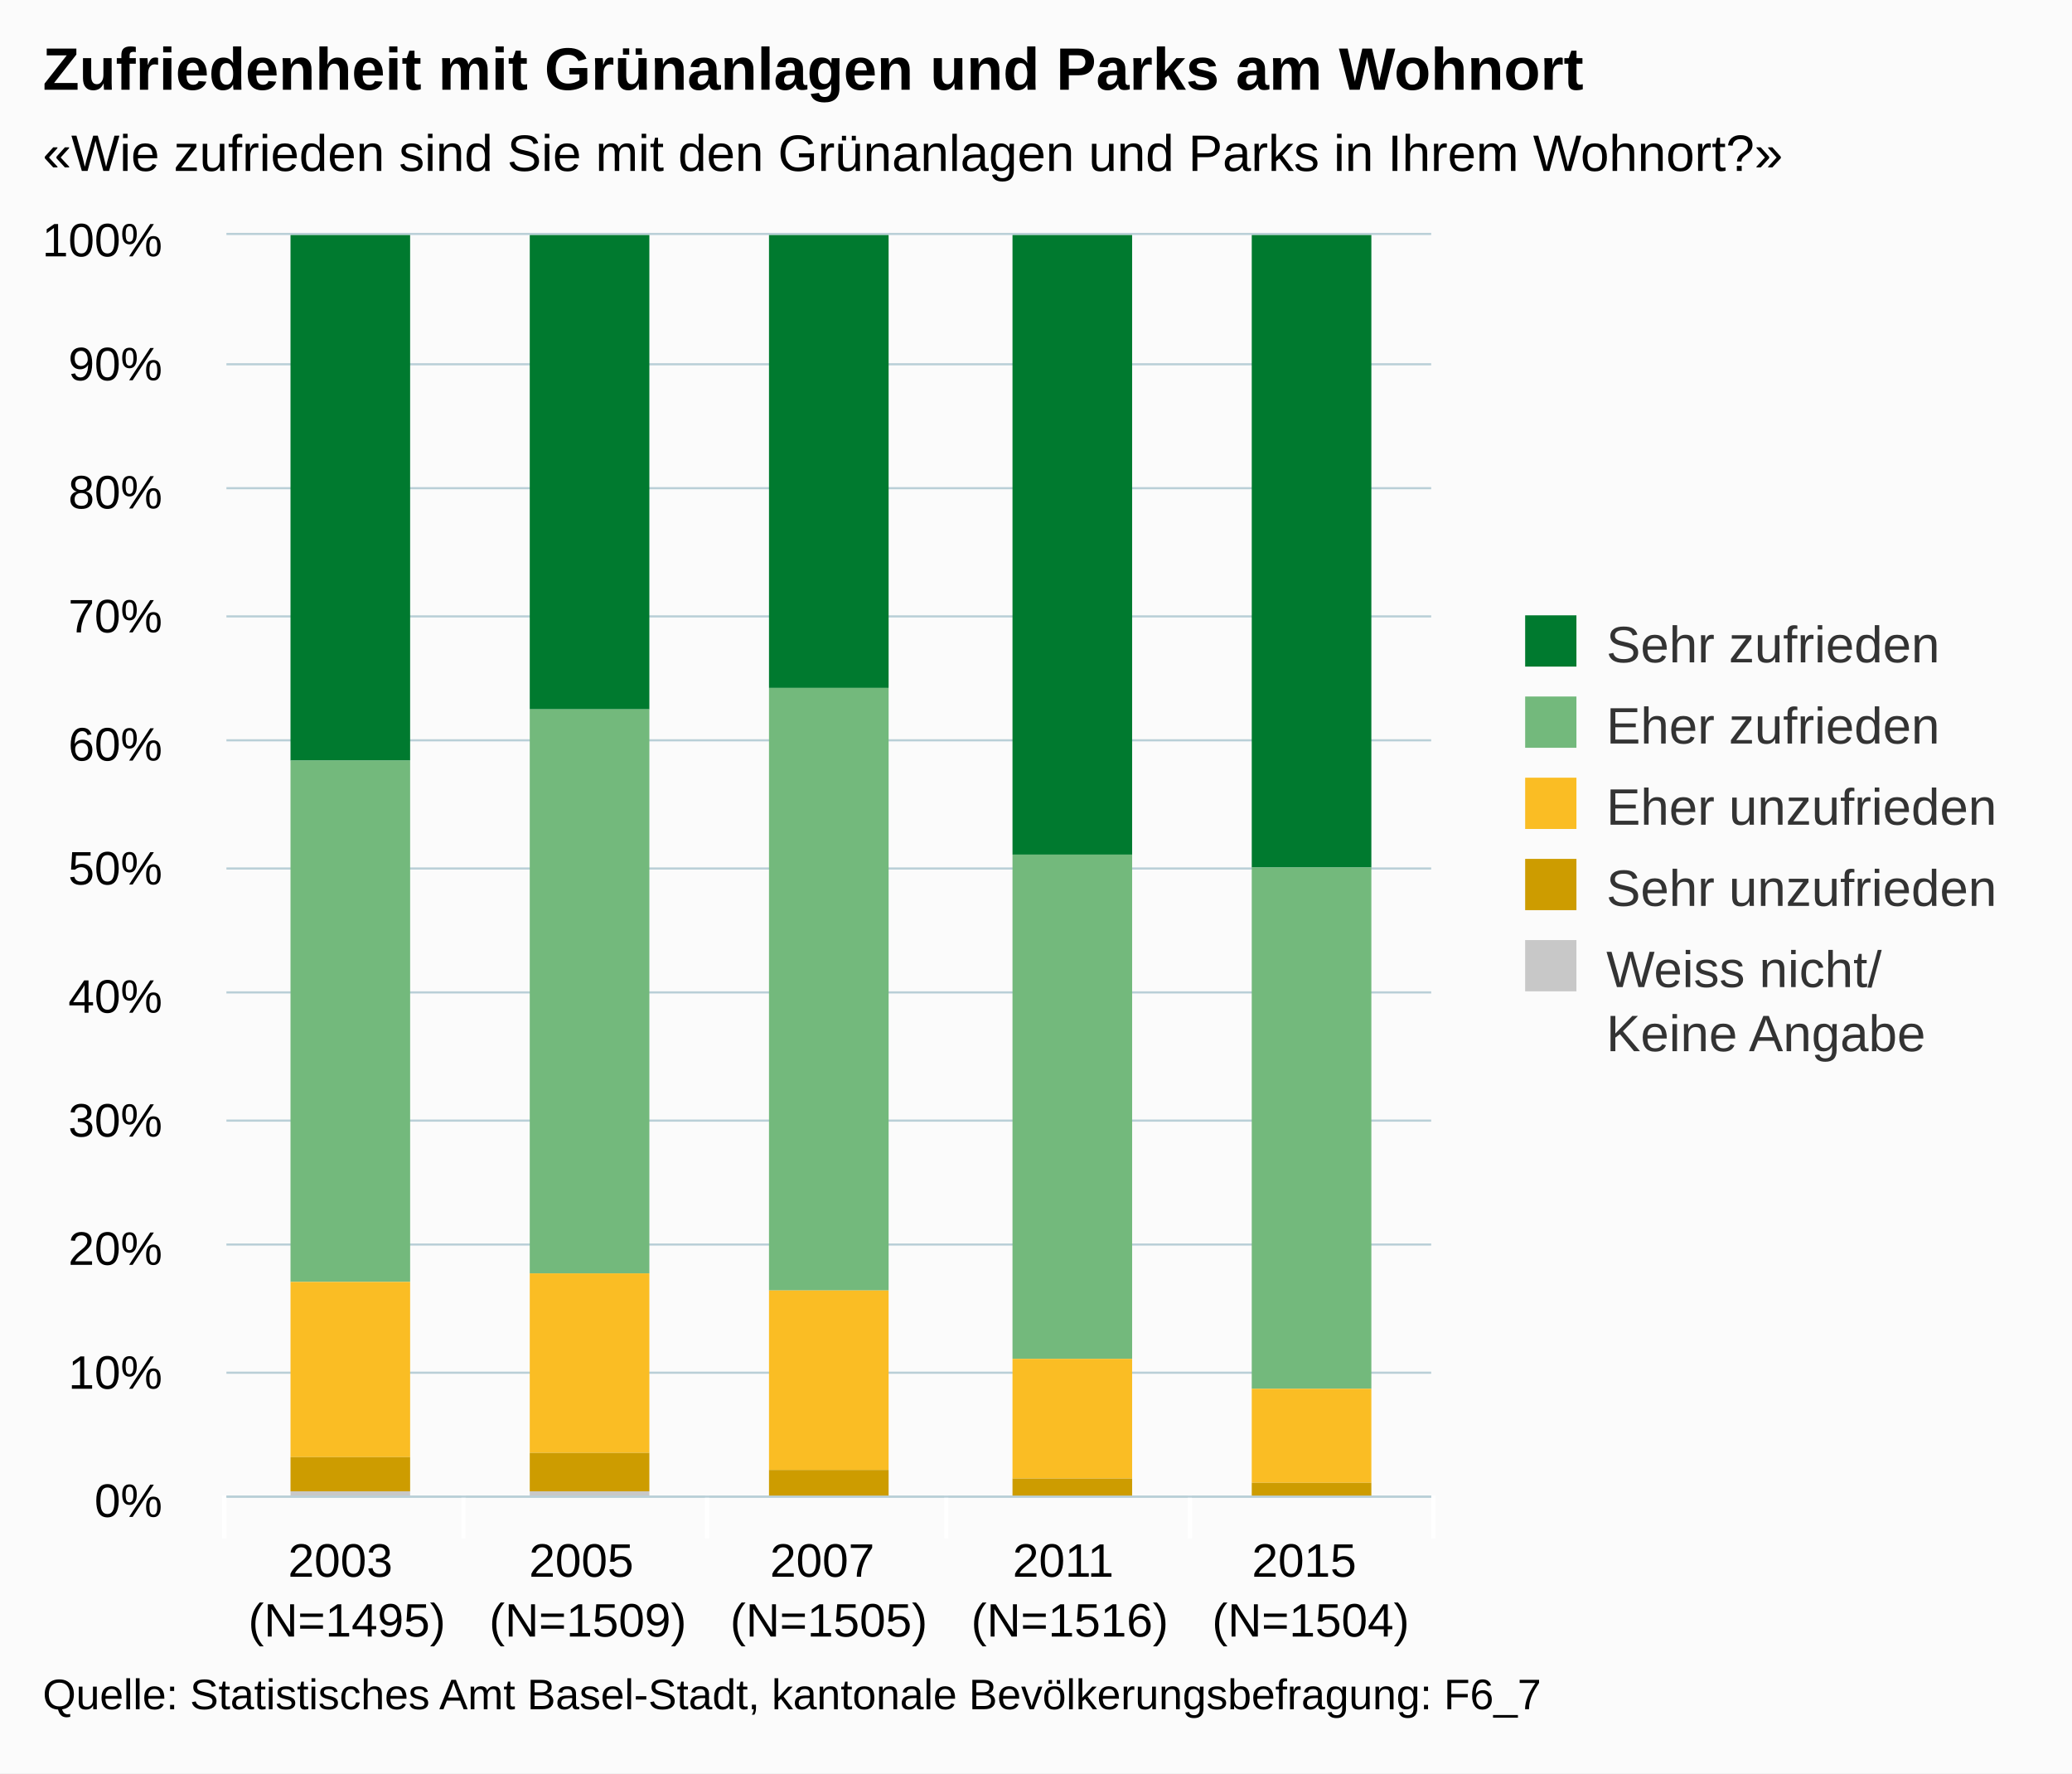
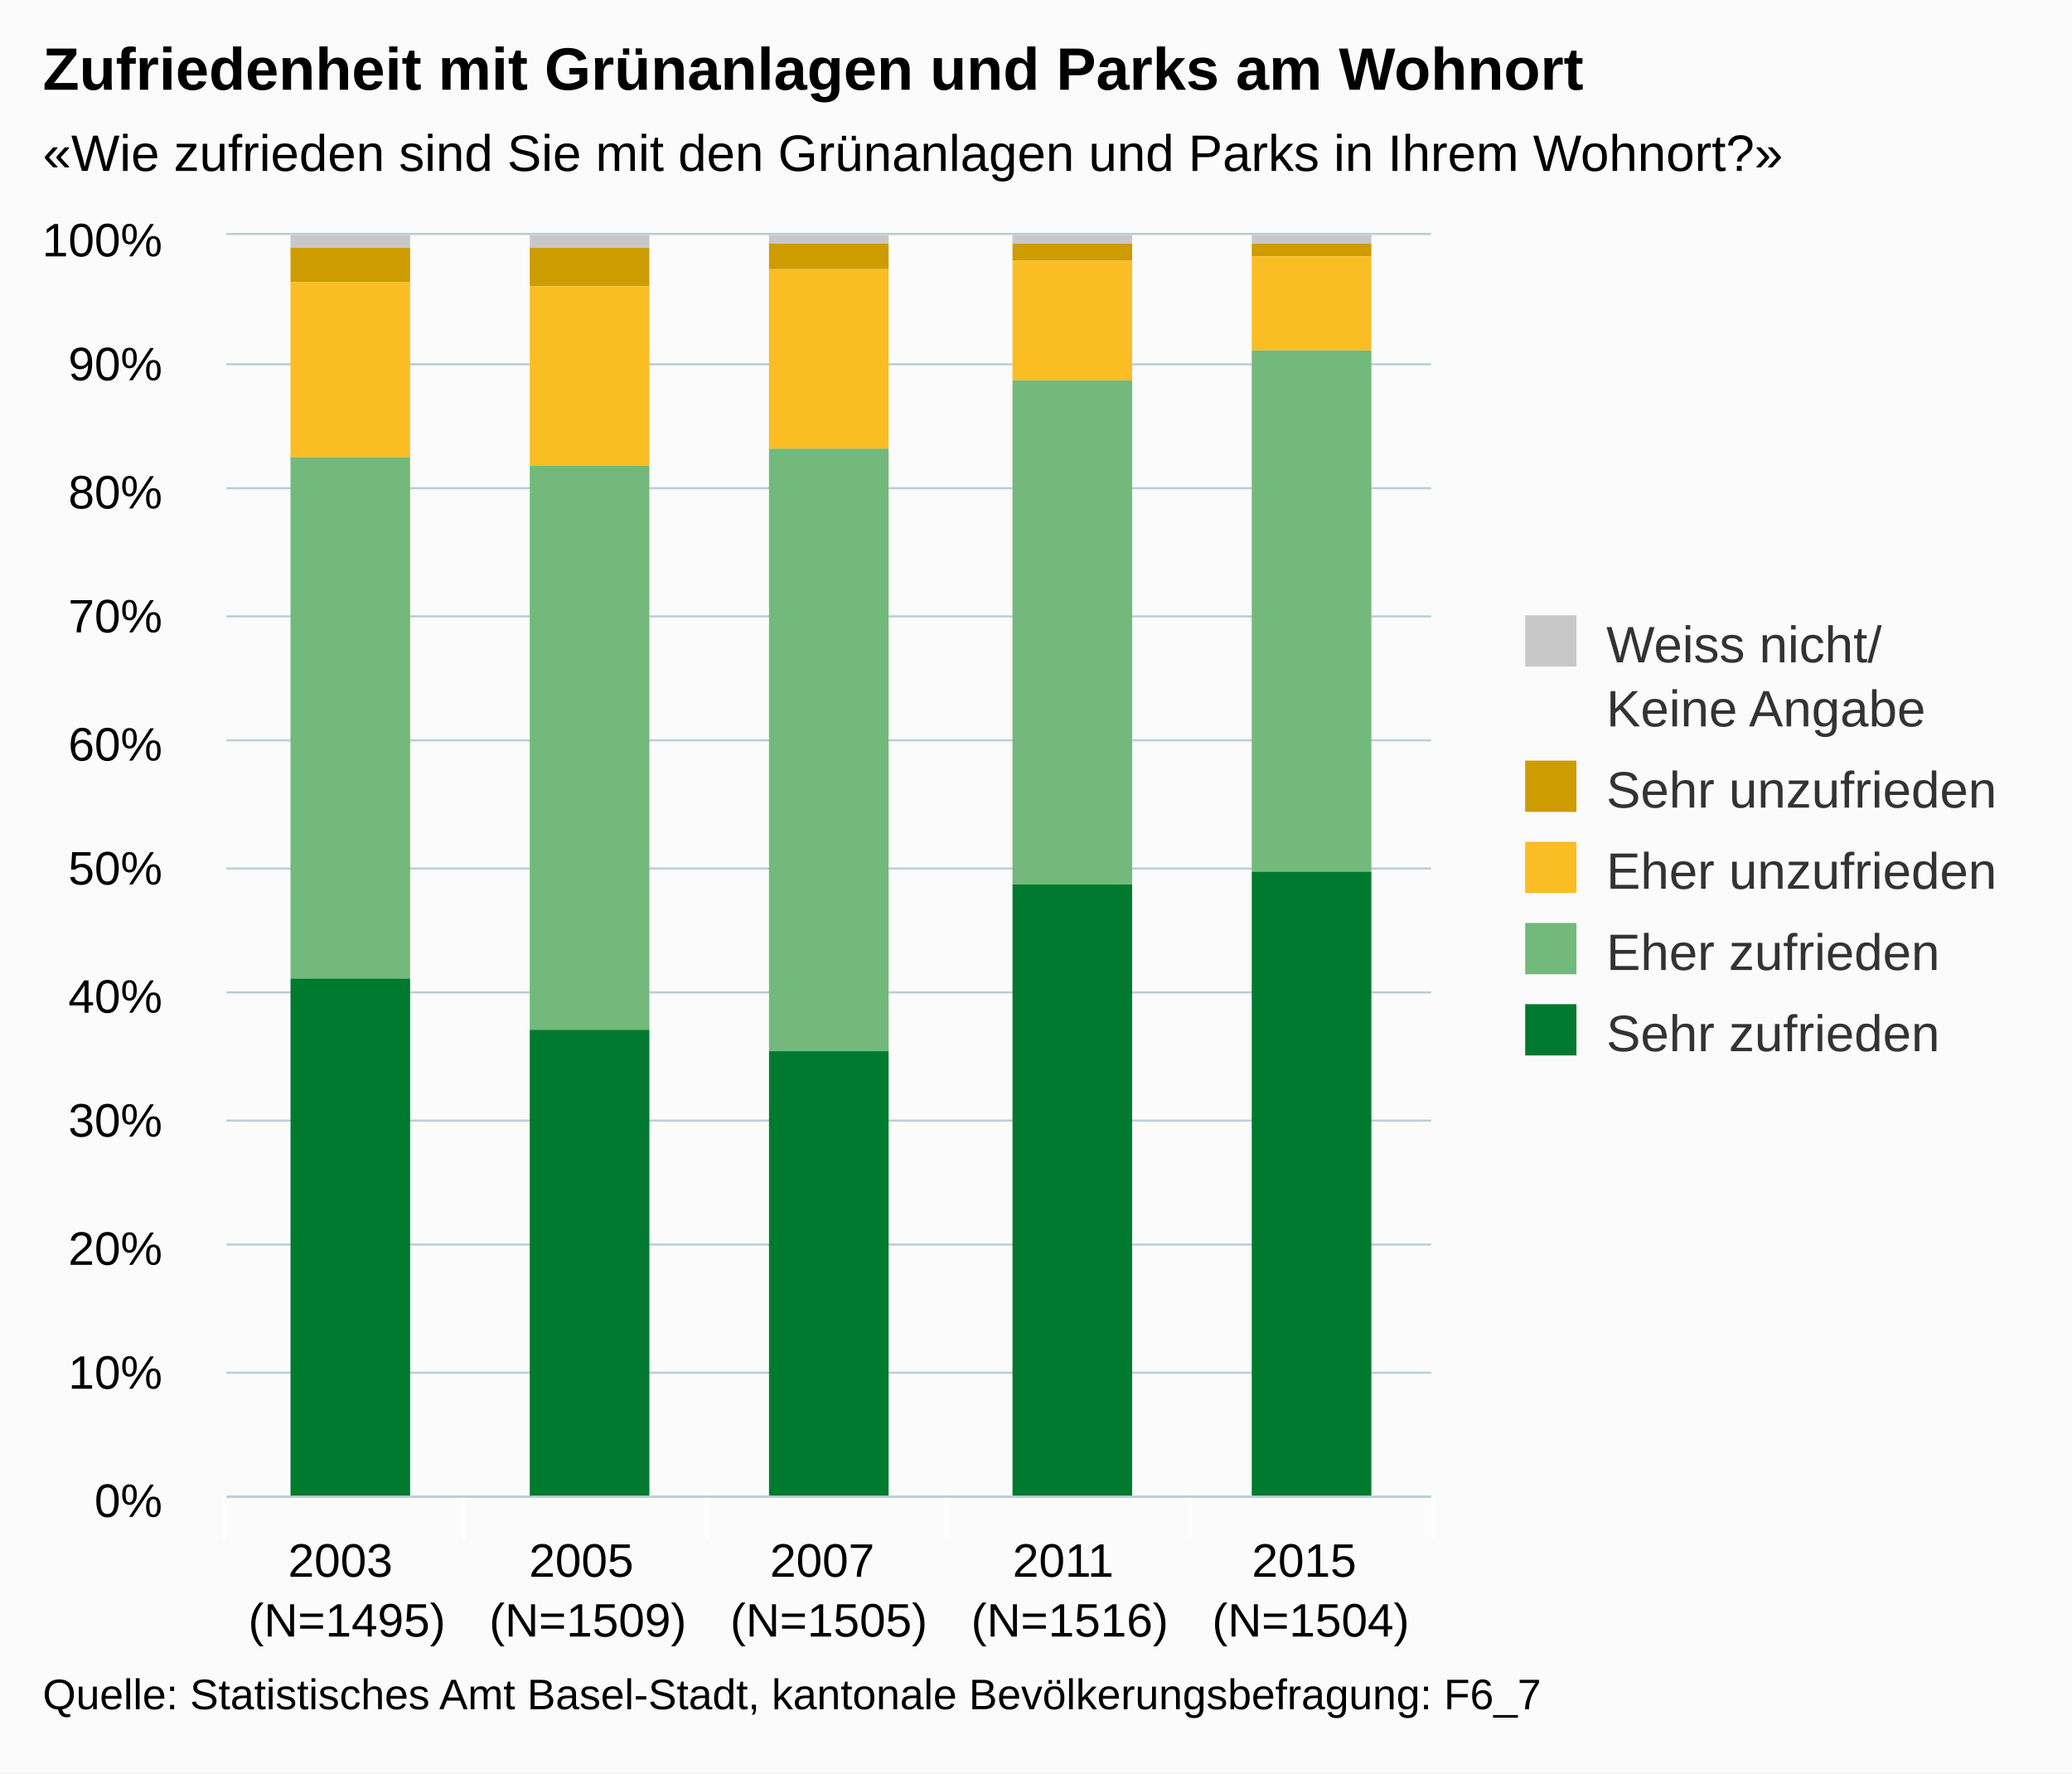
<svg xmlns="http://www.w3.org/2000/svg" version="1.1" class="highcharts-root" style="font-family:arial;font-size:12px;" viewBox="0 0 485 415">
  <defs>
    <clipPath>
      <rect x="0" y="0" width="282" height="295" fill="none" />
    </clipPath>
    <clipPath id="a">
      <rect x="0" y="0" width="282" height="295" fill="none" />
    </clipPath>
  </defs>
  <rect fill="#fbfbfb" class="highcharts-background" x="0" y="0" width="485" height="415" rx="0" ry="0" />
  <rect fill="none" class="highcharts-plot-background" x="53" y="55" width="282" height="295" />
  <g class="highcharts-pane-group" />
  <g class="highcharts-grid highcharts-xaxis-grid ">
    <path fill="none" class="highcharts-grid-line" d="M 108.5 55 L 108.5 350" opacity="1" />
    <path fill="none" class="highcharts-grid-line" d="M 165.5 55 L 165.5 350" opacity="1" />
    <path fill="none" class="highcharts-grid-line" d="M 221.5 55 L 221.5 350" opacity="1" />
    <path fill="none" class="highcharts-grid-line" d="M 278.5 55 L 278.5 350" opacity="1" />
    <path fill="none" class="highcharts-grid-line" d="M 334.5 55 L 334.5 350" opacity="1" />
    <path fill="none" class="highcharts-grid-line" d="M 52.5 55 L 52.5 350" opacity="1" />
  </g>
  <g class="highcharts-grid highcharts-yaxis-grid ">
    <path fill="none" stroke="#B9CFD7" stroke-width="0.5" class="highcharts-grid-line" d="M 53 350.25 L 335 350.25" opacity="1" />
    <path fill="none" stroke="#B9CFD7" stroke-width="0.5" class="highcharts-grid-line" d="M 53 321.25 L 335 321.25" opacity="1" />
    <path fill="none" stroke="#B9CFD7" stroke-width="0.5" class="highcharts-grid-line" d="M 53 291.25 L 335 291.25" opacity="1" />
    <path fill="none" stroke="#B9CFD7" stroke-width="0.5" class="highcharts-grid-line" d="M 53 262.25 L 335 262.25" opacity="1" />
    <path fill="none" stroke="#B9CFD7" stroke-width="0.5" class="highcharts-grid-line" d="M 53 232.25 L 335 232.25" opacity="1" />
    <path fill="none" stroke="#B9CFD7" stroke-width="0.5" class="highcharts-grid-line" d="M 53 203.25 L 335 203.25" opacity="1" />
    <path fill="none" stroke="#B9CFD7" stroke-width="0.5" class="highcharts-grid-line" d="M 53 173.25 L 335 173.25" opacity="1" />
    <path fill="none" stroke="#B9CFD7" stroke-width="0.5" class="highcharts-grid-line" d="M 53 144.25 L 335 144.25" opacity="1" />
    <path fill="none" stroke="#B9CFD7" stroke-width="0.5" class="highcharts-grid-line" d="M 53 114.25 L 335 114.25" opacity="1" />
    <path fill="none" stroke="#B9CFD7" stroke-width="0.5" class="highcharts-grid-line" d="M 53 85.25 L 335 85.25" opacity="1" />
    <path fill="none" stroke="#B9CFD7" stroke-width="0.5" class="highcharts-grid-line" d="M 53 54.75 L 335 54.75" opacity="1" />
  </g>
  <rect fill="none" class="highcharts-plot-border" x="53" y="55" width="282" height="295" />
  <g class="highcharts-axis highcharts-xaxis ">
    <path fill="none" class="highcharts-tick" stroke="#FFFFFF" stroke-width="1" d="M 108.5 350 L 108.5 360" opacity="1" />
    <path fill="none" class="highcharts-tick" stroke="#FFFFFF" stroke-width="1" d="M 165.5 350 L 165.5 360" opacity="1" />
    <path fill="none" class="highcharts-tick" stroke="#FFFFFF" stroke-width="1" d="M 221.5 350 L 221.5 360" opacity="1" />
    <path fill="none" class="highcharts-tick" stroke="#FFFFFF" stroke-width="1" d="M 278.5 350 L 278.5 360" opacity="1" />
    <path fill="none" class="highcharts-tick" stroke="#FFFFFF" stroke-width="1" d="M 335.5 350 L 335.5 360" opacity="1" />
    <path fill="none" class="highcharts-tick" stroke="#FFFFFF" stroke-width="1" d="M 52.5 350 L 52.5 360" opacity="1" />
    <path fill="none" class="highcharts-axis-line" stroke="#B9CFD7" stroke-width="0.5" d="M 53 350.25 L 335 350.25" />
  </g>
  <g class="highcharts-axis highcharts-yaxis ">
    <path fill="none" class="highcharts-axis-line" d="M 53 55 L 53 350" />
  </g>
  <g class="highcharts-series-group">
    <g class="highcharts-series highcharts-series-0 highcharts-column-series highcharts-color-undefined " transform="translate(53,55) scale(1 1)" clip-path="url(#a)">
-       <rect x="15" y="0" width="28" height="123" fill="#007A2F" class="highcharts-point" />
-       <rect x="71" y="0" width="28" height="111" fill="#007A2F" class="highcharts-point" />
-       <rect x="127" y="0" width="28" height="106" fill="#007A2F" class="highcharts-point" />
-       <rect x="184" y="0" width="28" height="145" fill="#007A2F" class="highcharts-point" />
-       <rect x="240" y="0" width="28" height="148" fill="#007A2F" class="highcharts-point" />
+       <rect x="15" y="0" width="28" height="3" fill="#C8C8C8" class="highcharts-point" />
+       <rect x="71" y="0" width="28" height="3" fill="#C8C8C8" class="highcharts-point" />
+       <rect x="127" y="0" width="28" height="2" fill="#C8C8C8" class="highcharts-point" />
+       <rect x="184" y="0" width="28" height="2" fill="#C8C8C8" class="highcharts-point" />
+       <rect x="240" y="0" width="28" height="2" fill="#C8C8C8" class="highcharts-point" />
    </g>
    <g class="highcharts-markers highcharts-series-0 highcharts-column-series highcharts-color-undefined " transform="translate(53,55) scale(1 1)" clip-path="none" />
    <g class="highcharts-series highcharts-series-1 highcharts-column-series highcharts-color-undefined " transform="translate(53,55) scale(1 1)" clip-path="url(#a)">
-       <rect x="15" y="123" width="28" height="122" fill="#73B97C" class="highcharts-point" />
-       <rect x="71" y="111" width="28" height="132" fill="#73B97C" class="highcharts-point" />
-       <rect x="127" y="106" width="28" height="141" fill="#73B97C" class="highcharts-point" />
-       <rect x="184" y="145" width="28" height="118" fill="#73B97C" class="highcharts-point" />
-       <rect x="240" y="148" width="28" height="122" fill="#73B97C" class="highcharts-point" />
+       <rect x="15" y="3" width="28" height="8" fill="#CD9C00" class="highcharts-point" />
+       <rect x="71" y="3" width="28" height="9" fill="#CD9C00" class="highcharts-point" />
+       <rect x="127" y="2" width="28" height="6" fill="#CD9C00" class="highcharts-point" />
+       <rect x="184" y="2" width="28" height="4" fill="#CD9C00" class="highcharts-point" />
+       <rect x="240" y="2" width="28" height="3" fill="#CD9C00" class="highcharts-point" />
    </g>
    <g class="highcharts-markers highcharts-series-1 highcharts-column-series highcharts-color-undefined " transform="translate(53,55) scale(1 1)" clip-path="none" />
    <g class="highcharts-series highcharts-series-2 highcharts-column-series highcharts-color-undefined " transform="translate(53,55) scale(1 1)" clip-path="url(#a)">
-       <rect x="15" y="245" width="28" height="41" fill="#FABD24" class="highcharts-point" />
-       <rect x="71" y="243" width="28" height="42" fill="#FABD24" class="highcharts-point" />
-       <rect x="127" y="247" width="28" height="42" fill="#FABD24" class="highcharts-point" />
-       <rect x="184" y="263" width="28" height="28" fill="#FABD24" class="highcharts-point" />
-       <rect x="240" y="270" width="28" height="22" fill="#FABD24" class="highcharts-point" />
+       <rect x="15" y="11" width="28" height="41" fill="#FABD24" class="highcharts-point" />
+       <rect x="71" y="12" width="28" height="42" fill="#FABD24" class="highcharts-point" />
+       <rect x="127" y="8" width="28" height="42" fill="#FABD24" class="highcharts-point" />
+       <rect x="184" y="6" width="28" height="28" fill="#FABD24" class="highcharts-point" />
+       <rect x="240" y="5" width="28" height="22" fill="#FABD24" class="highcharts-point" />
    </g>
    <g class="highcharts-markers highcharts-series-2 highcharts-column-series highcharts-color-undefined " transform="translate(53,55) scale(1 1)" clip-path="none" />
    <g class="highcharts-series highcharts-series-3 highcharts-column-series highcharts-color-undefined " transform="translate(53,55) scale(1 1)" clip-path="url(#a)">
-       <rect x="15" y="286" width="28" height="8" fill="#CD9C00" class="highcharts-point" />
-       <rect x="71" y="285" width="28" height="9" fill="#CD9C00" class="highcharts-point" />
-       <rect x="127" y="289" width="28" height="6" fill="#CD9C00" class="highcharts-point" />
-       <rect x="184" y="291" width="28" height="4" fill="#CD9C00" class="highcharts-point" />
-       <rect x="240" y="292" width="28" height="3" fill="#CD9C00" class="highcharts-point" />
+       <rect x="15" y="52" width="28" height="122" fill="#73B97C" class="highcharts-point" />
+       <rect x="71" y="54" width="28" height="132" fill="#73B97C" class="highcharts-point" />
+       <rect x="127" y="50" width="28" height="141" fill="#73B97C" class="highcharts-point" />
+       <rect x="184" y="34" width="28" height="118" fill="#73B97C" class="highcharts-point" />
+       <rect x="240" y="27" width="28" height="122" fill="#73B97C" class="highcharts-point" />
    </g>
    <g class="highcharts-markers highcharts-series-3 highcharts-column-series highcharts-color-undefined " transform="translate(53,55) scale(1 1)" clip-path="none" />
    <g class="highcharts-series highcharts-series-4 highcharts-column-series highcharts-color-undefined " transform="translate(53,55) scale(1 1)" clip-path="url(#a)">
-       <rect x="15" y="294" width="28" height="2" fill="#C8C8C8" class="highcharts-point" />
-       <rect x="71" y="294" width="28" height="2" fill="#C8C8C8" class="highcharts-point" />
-       <rect x="127" y="295" width="28" height="1" fill="#C8C8C8" class="highcharts-point" />
-       <rect x="184" y="295" width="28" height="1" fill="#C8C8C8" class="highcharts-point" />
-       <rect x="240" y="295" width="28" height="1" fill="#C8C8C8" class="highcharts-point" />
+       <rect x="15" y="174" width="28" height="122" fill="#007A2F" class="highcharts-point" />
+       <rect x="71" y="186" width="28" height="110" fill="#007A2F" class="highcharts-point" />
+       <rect x="127" y="191" width="28" height="105" fill="#007A2F" class="highcharts-point" />
+       <rect x="184" y="152" width="28" height="144" fill="#007A2F" class="highcharts-point" />
+       <rect x="240" y="149" width="28" height="147" fill="#007A2F" class="highcharts-point" />
    </g>
    <g class="highcharts-markers highcharts-series-4 highcharts-column-series highcharts-color-undefined " transform="translate(53,55) scale(1 1)" clip-path="none" />
  </g>
  <text x="10" text-anchor="start" class="highcharts-title" style="color:#000000;font-size:14px;font-weight:bold;fill:#000000;" y="21">
    <tspan>Zufriedenheit mit Grünanlagen und Parks am Wohnort</tspan>
  </text>
  <text x="10" text-anchor="start" class="highcharts-subtitle" style="color:#000000;font-size:12px;fill:#000000;" y="40">
    <tspan>«Wie zufrieden sind Sie mit den Grünanlagen und Parks in Ihrem Wohnort?»</tspan>
  </text>
  <g class="highcharts-legend" transform="translate(347,137)">
    <rect fill="none" class="highcharts-legend-box" rx="0" ry="0" x="0" y="0" width="128" height="121" visibility="visible" />
    <g>
      <g>
        <g class="highcharts-legend-item highcharts-column-series highcharts-color-undefined highcharts-series-0" transform="translate(8,3)">
          <text x="21" style="color:#333333;font-size:12px;font-weight:normal;cursor:pointer;fill:#333333;" text-anchor="start" y="15">
-             <tspan>Sehr zufrieden</tspan>
+             <tspan>Weiss nicht/</tspan>
+             <tspan x="21" dy="15">Keine Angabe</tspan>
          </text>
-           <rect x="2" y="4" width="12" height="12" fill="#007A2F" class="highcharts-point" />
+           <rect x="2" y="4" width="12" height="12" fill="#C8C8C8" class="highcharts-point" />
        </g>
-         <g class="highcharts-legend-item highcharts-column-series highcharts-color-undefined highcharts-series-1" transform="translate(8,22)">
+         <g class="highcharts-legend-item highcharts-column-series highcharts-color-undefined highcharts-series-1" transform="translate(8,37)">
+           <text x="21" y="15" style="color:#333333;font-size:12px;font-weight:normal;cursor:pointer;fill:#333333;" text-anchor="start">
+             <tspan>Sehr unzufrieden</tspan>
+           </text>
+           <rect x="2" y="4" width="12" height="12" fill="#CD9C00" class="highcharts-point" />
+         </g>
+         <g class="highcharts-legend-item highcharts-column-series highcharts-color-undefined highcharts-series-2" transform="translate(8,56)">
+           <text x="21" y="15" style="color:#333333;font-size:12px;font-weight:normal;cursor:pointer;fill:#333333;" text-anchor="start">
+             <tspan>Eher unzufrieden</tspan>
+           </text>
+           <rect x="2" y="4" width="12" height="12" fill="#FABD24" class="highcharts-point" />
+         </g>
+         <g class="highcharts-legend-item highcharts-column-series highcharts-color-undefined highcharts-series-3" transform="translate(8,75)">
          <text x="21" y="15" style="color:#333333;font-size:12px;font-weight:normal;cursor:pointer;fill:#333333;" text-anchor="start">
            <tspan>Eher zufrieden</tspan>
          </text>
          <rect x="2" y="4" width="12" height="12" fill="#73B97C" class="highcharts-point" />
        </g>
-         <g class="highcharts-legend-item highcharts-column-series highcharts-color-undefined highcharts-series-2" transform="translate(8,41)">
+         <g class="highcharts-legend-item highcharts-column-series highcharts-color-undefined highcharts-series-4" transform="translate(8,94)">
          <text x="21" y="15" style="color:#333333;font-size:12px;font-weight:normal;cursor:pointer;fill:#333333;" text-anchor="start">
-             <tspan>Eher unzufrieden</tspan>
+             <tspan>Sehr zufrieden</tspan>
          </text>
-           <rect x="2" y="4" width="12" height="12" fill="#FABD24" class="highcharts-point" />
-         </g>
-         <g class="highcharts-legend-item highcharts-column-series highcharts-color-undefined highcharts-series-3" transform="translate(8,60)">
-           <text x="21" y="15" style="color:#333333;font-size:12px;font-weight:normal;cursor:pointer;fill:#333333;" text-anchor="start">
-             <tspan>Sehr unzufrieden</tspan>
-           </text>
-           <rect x="2" y="4" width="12" height="12" fill="#CD9C00" class="highcharts-point" />
-         </g>
-         <g class="highcharts-legend-item highcharts-column-series highcharts-color-undefined highcharts-series-4" transform="translate(8,79)">
-           <text x="21" y="15" style="color:#333333;font-size:12px;font-weight:normal;cursor:pointer;fill:#333333;" text-anchor="start">
-             <tspan>Weiss nicht/</tspan>
-             <tspan x="21" dy="15">Keine Angabe</tspan>
-           </text>
-           <rect x="2" y="4" width="12" height="12" fill="#C8C8C8" class="highcharts-point" />
+           <rect x="2" y="4" width="12" height="12" fill="#007A2F" class="highcharts-point" />
        </g>
      </g>
    </g>
  </g>
  <g class="highcharts-axis-labels highcharts-xaxis-labels ">
    <text x="81.2" style="color:#000000;cursor:default;font-size:11px;fill:#000000;" text-anchor="middle" transform="translate(0,0)" y="369" opacity="1">
      <tspan>2003</tspan>
      <tspan x="81.2" dy="14">(N=1495)</tspan>
    </text>
    <text x="137.6" style="color:#000000;cursor:default;font-size:11px;fill:#000000;" text-anchor="middle" transform="translate(0,0)" y="369" opacity="1">
      <tspan>2005</tspan>
      <tspan x="137.6" dy="14">(N=1509)</tspan>
    </text>
    <text x="194" style="color:#000000;cursor:default;font-size:11px;fill:#000000;" text-anchor="middle" transform="translate(0,0)" y="369" opacity="1">
      <tspan>2007</tspan>
      <tspan x="194" dy="14">(N=1505)</tspan>
    </text>
    <text x="250.4" style="color:#000000;cursor:default;font-size:11px;fill:#000000;" text-anchor="middle" transform="translate(0,0)" y="369" opacity="1">
      <tspan>2011</tspan>
      <tspan x="250.4" dy="14">(N=1516)</tspan>
    </text>
    <text x="306.8" style="color:#000000;cursor:default;font-size:11px;fill:#000000;" text-anchor="middle" transform="translate(0,0)" y="369" opacity="1">
      <tspan>2015</tspan>
      <tspan x="306.8" dy="14">(N=1504)</tspan>
    </text>
  </g>
  <g class="highcharts-axis-labels highcharts-yaxis-labels ">
    <text x="38" style="color:#000000;cursor:default;font-size:11px;fill:#000000;" text-anchor="end" transform="translate(0,0)" y="355" opacity="1">
      <tspan>0%</tspan>
    </text>
    <text x="38" style="color:#000000;cursor:default;font-size:11px;fill:#000000;" text-anchor="end" transform="translate(0,0)" y="325" opacity="1">
      <tspan>10%</tspan>
    </text>
    <text x="38" style="color:#000000;cursor:default;font-size:11px;fill:#000000;" text-anchor="end" transform="translate(0,0)" y="296" opacity="1">
      <tspan>20%</tspan>
    </text>
    <text x="38" style="color:#000000;cursor:default;font-size:11px;fill:#000000;" text-anchor="end" transform="translate(0,0)" y="266" opacity="1">
      <tspan>30%</tspan>
    </text>
    <text x="38" style="color:#000000;cursor:default;font-size:11px;fill:#000000;" text-anchor="end" transform="translate(0,0)" y="237" opacity="1">
      <tspan>40%</tspan>
    </text>
    <text x="38" style="color:#000000;cursor:default;font-size:11px;fill:#000000;" text-anchor="end" transform="translate(0,0)" y="207" opacity="1">
      <tspan>50%</tspan>
    </text>
    <text x="38" style="color:#000000;cursor:default;font-size:11px;fill:#000000;" text-anchor="end" transform="translate(0,0)" y="178" opacity="1">
      <tspan>60%</tspan>
    </text>
    <text x="38" style="color:#000000;cursor:default;font-size:11px;fill:#000000;" text-anchor="end" transform="translate(0,0)" y="148" opacity="1">
      <tspan>70%</tspan>
    </text>
    <text x="38" style="color:#000000;cursor:default;font-size:11px;fill:#000000;" text-anchor="end" transform="translate(0,0)" y="119" opacity="1">
      <tspan>80%</tspan>
    </text>
    <text x="38" style="color:#000000;cursor:default;font-size:11px;fill:#000000;" text-anchor="end" transform="translate(0,0)" y="89" opacity="1">
      <tspan>90%</tspan>
    </text>
    <text x="38" style="color:#000000;cursor:default;font-size:11px;fill:#000000;" text-anchor="end" transform="translate(0,0)" y="60" opacity="1">
      <tspan>100%</tspan>
    </text>
  </g>
  <text x="10" class="highcharts-credits" text-anchor="start" style="cursor:default;color:#000000;font-size:10px;fill:#000000;" y="400">
    <tspan>Quelle: Statistisches Amt Basel-Stadt, kantonale Bevölkerungsbefragung: F6_7</tspan>
  </text>
</svg>
